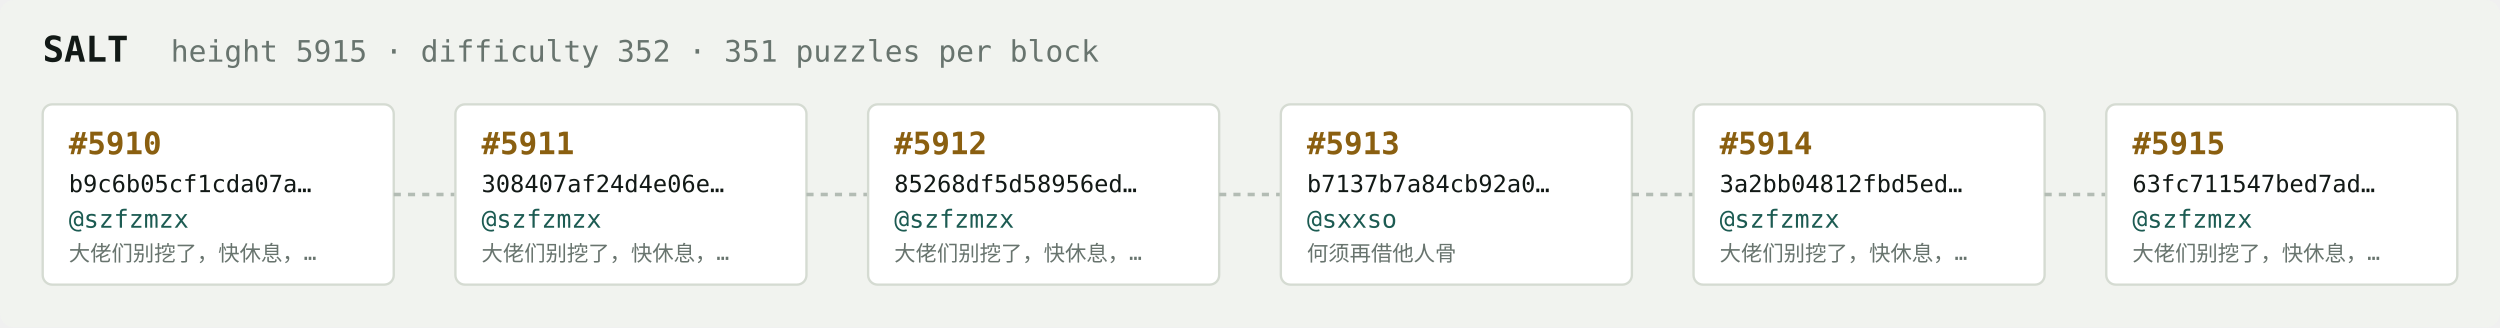
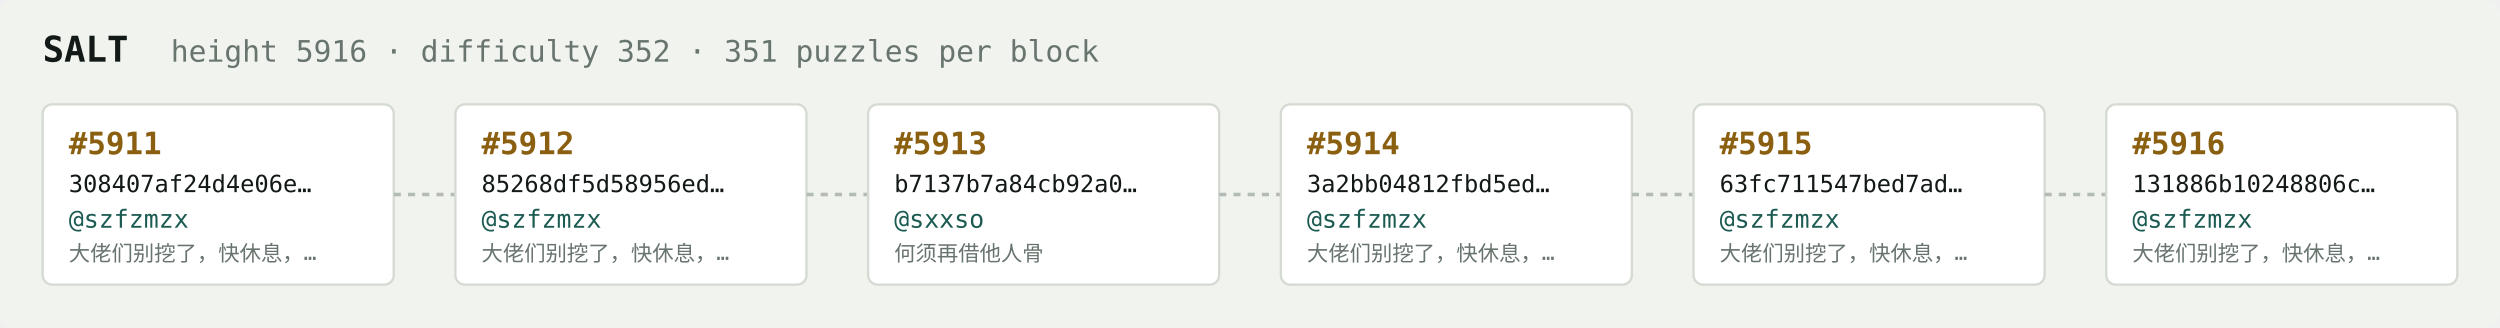
<svg xmlns="http://www.w3.org/2000/svg" width="1054" height="138" viewBox="0 0 1054 138" font-family="ui-monospace,SFMono-Regular,Menlo,monospace">
  <rect fill="#f1f3ef" width="1054" height="138" rx="6" />
  <text x="18" y="26" fill="#121916" font-size="15" font-weight="700">SALT</text>
-   <text x="72" y="26" fill="#68746e" font-size="12.5">height 5915 · difficulty 352 · 351 puzzles per block</text>
+   <text x="72" y="26" fill="#68746e" font-size="12.5">height 5916 · difficulty 352 · 351 puzzles per block</text>
  <rect x="18" y="44" width="148" height="76" rx="4" fill="#ffffff" stroke="#d5dbd2" stroke-width="1" />
-   <text x="29" y="65" fill="#8a5f10" font-size="13" font-weight="700">#5910</text>
-   <text x="29" y="81" fill="#121916" font-size="10">b9c6b05cf1cda07a…</text>
+   <text x="29" y="65" fill="#8a5f10" font-size="13" font-weight="700">#5911</text>
+   <text x="29" y="81" fill="#121916" font-size="10">308407af24d4e06e…</text>
  <text x="29" y="96" fill="#1c5b52" font-size="10.5">@szfzmzx</text>
  <text x="29" y="110" fill="#68746e" font-size="9">大佬们别挖了，快休息，…</text>
  <line x1="166" y1="82.0" x2="192" y2="82.0" stroke="#b3bcb4" stroke-width="1.5" stroke-dasharray="3 3" />
  <rect x="192" y="44" width="148" height="76" rx="4" fill="#ffffff" stroke="#d5dbd2" stroke-width="1" />
-   <text x="203" y="65" fill="#8a5f10" font-size="13" font-weight="700">#5911</text>
-   <text x="203" y="81" fill="#121916" font-size="10">308407af24d4e06e…</text>
+   <text x="203" y="65" fill="#8a5f10" font-size="13" font-weight="700">#5912</text>
+   <text x="203" y="81" fill="#121916" font-size="10">85268df5d58956ed…</text>
  <text x="203" y="96" fill="#1c5b52" font-size="10.5">@szfzmzx</text>
  <text x="203" y="110" fill="#68746e" font-size="9">大佬们别挖了，快休息，…</text>
  <line x1="340" y1="82.0" x2="366" y2="82.0" stroke="#b3bcb4" stroke-width="1.5" stroke-dasharray="3 3" />
  <rect x="366" y="44" width="148" height="76" rx="4" fill="#ffffff" stroke="#d5dbd2" stroke-width="1" />
-   <text x="377" y="65" fill="#8a5f10" font-size="13" font-weight="700">#5912</text>
-   <text x="377" y="81" fill="#121916" font-size="10">85268df5d58956ed…</text>
-   <text x="377" y="96" fill="#1c5b52" font-size="10.5">@szfzmzx</text>
-   <text x="377" y="110" fill="#68746e" font-size="9">大佬们别挖了，快休息，…</text>
+   <text x="377" y="65" fill="#8a5f10" font-size="13" font-weight="700">#5913</text>
+   <text x="377" y="81" fill="#121916" font-size="10">b7137b7a84cb92a0…</text>
+   <text x="377" y="96" fill="#1c5b52" font-size="10.5">@sxxso</text>
+   <text x="377" y="110" fill="#68746e" font-size="9">何须再借他人骨</text>
  <line x1="514" y1="82.0" x2="540" y2="82.0" stroke="#b3bcb4" stroke-width="1.5" stroke-dasharray="3 3" />
  <rect x="540" y="44" width="148" height="76" rx="4" fill="#ffffff" stroke="#d5dbd2" stroke-width="1" />
-   <text x="551" y="65" fill="#8a5f10" font-size="13" font-weight="700">#5913</text>
-   <text x="551" y="81" fill="#121916" font-size="10">b7137b7a84cb92a0…</text>
-   <text x="551" y="96" fill="#1c5b52" font-size="10.5">@sxxso</text>
-   <text x="551" y="110" fill="#68746e" font-size="9">何须再借他人骨</text>
+   <text x="551" y="65" fill="#8a5f10" font-size="13" font-weight="700">#5914</text>
+   <text x="551" y="81" fill="#121916" font-size="10">3a2bb04812fbd5ed…</text>
+   <text x="551" y="96" fill="#1c5b52" font-size="10.5">@szfzmzx</text>
+   <text x="551" y="110" fill="#68746e" font-size="9">大佬们别挖了，快休息，…</text>
  <line x1="688" y1="82.0" x2="714" y2="82.0" stroke="#b3bcb4" stroke-width="1.5" stroke-dasharray="3 3" />
  <rect x="714" y="44" width="148" height="76" rx="4" fill="#ffffff" stroke="#d5dbd2" stroke-width="1" />
-   <text x="725" y="65" fill="#8a5f10" font-size="13" font-weight="700">#5914</text>
-   <text x="725" y="81" fill="#121916" font-size="10">3a2bb04812fbd5ed…</text>
+   <text x="725" y="65" fill="#8a5f10" font-size="13" font-weight="700">#5915</text>
+   <text x="725" y="81" fill="#121916" font-size="10">63fc711547bed7ad…</text>
  <text x="725" y="96" fill="#1c5b52" font-size="10.5">@szfzmzx</text>
  <text x="725" y="110" fill="#68746e" font-size="9">大佬们别挖了，快休息，…</text>
  <line x1="862" y1="82.0" x2="888" y2="82.0" stroke="#b3bcb4" stroke-width="1.5" stroke-dasharray="3 3" />
  <rect x="888" y="44" width="148" height="76" rx="4" fill="#ffffff" stroke="#d5dbd2" stroke-width="1" />
-   <text x="899" y="65" fill="#8a5f10" font-size="13" font-weight="700">#5915</text>
-   <text x="899" y="81" fill="#121916" font-size="10">63fc711547bed7ad…</text>
+   <text x="899" y="65" fill="#8a5f10" font-size="13" font-weight="700">#5916</text>
+   <text x="899" y="81" fill="#121916" font-size="10">131886b10248806c…</text>
  <text x="899" y="96" fill="#1c5b52" font-size="10.5">@szfzmzx</text>
  <text x="899" y="110" fill="#68746e" font-size="9">大佬们别挖了，快休息，…</text>
</svg>
